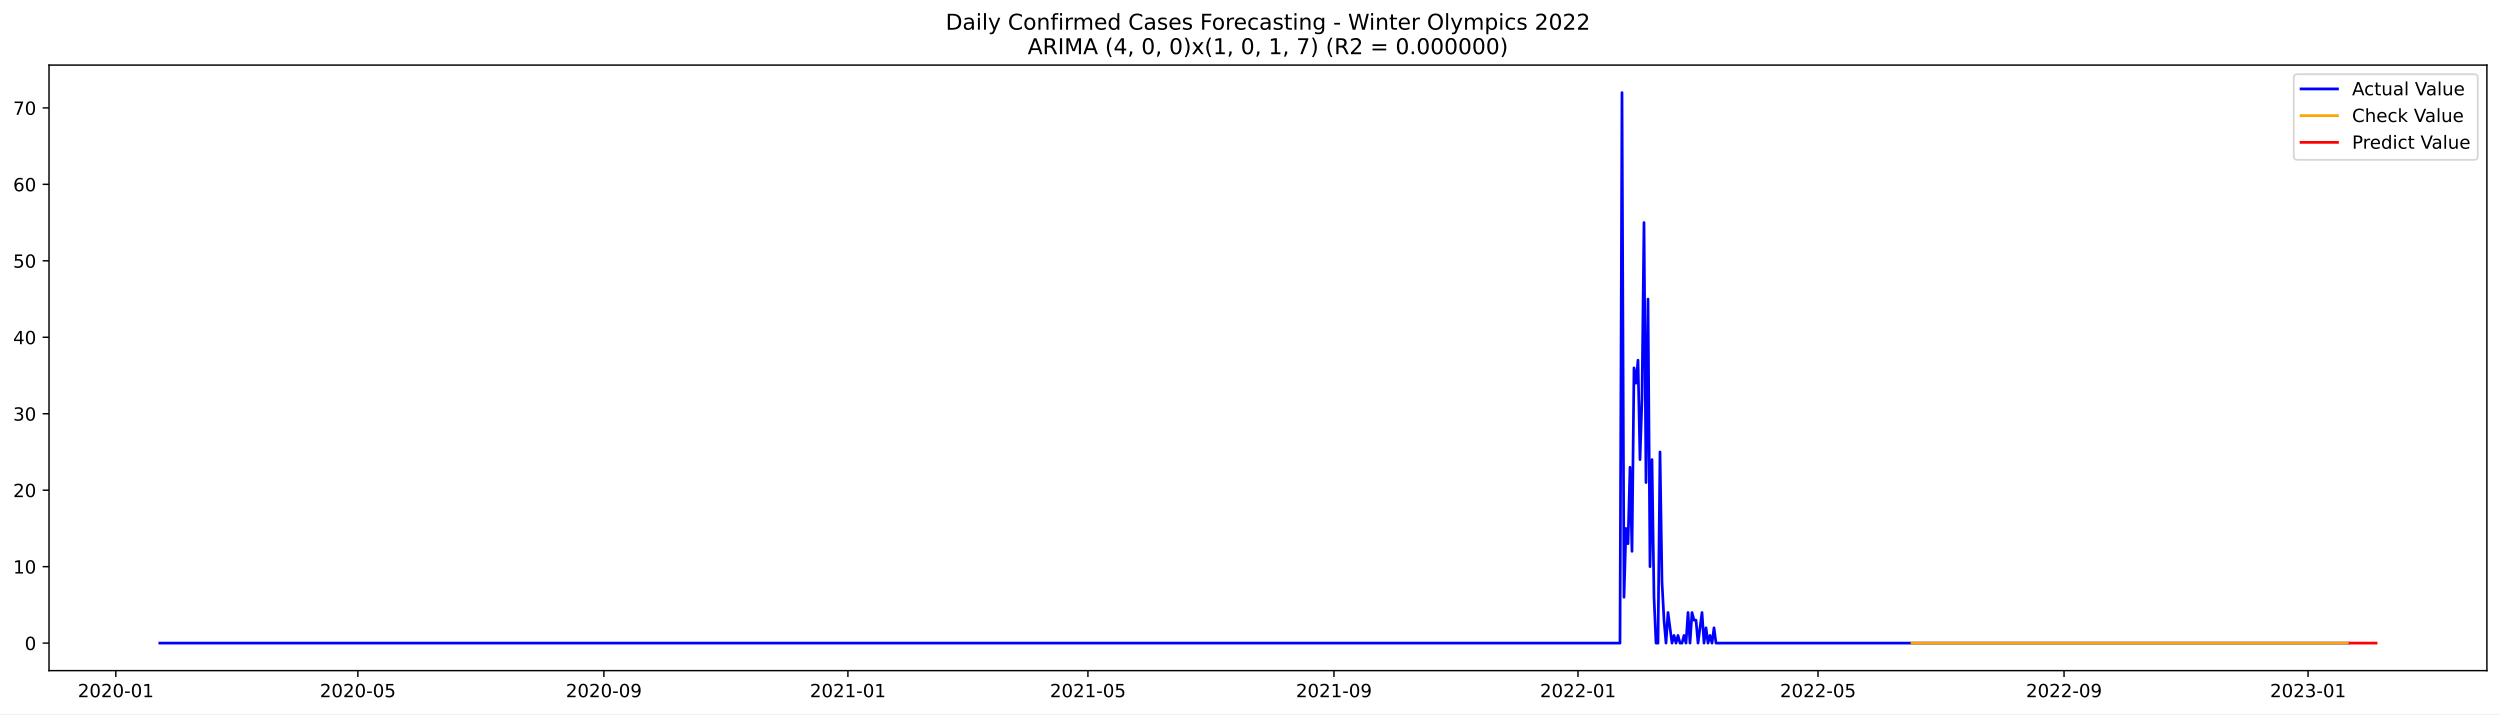
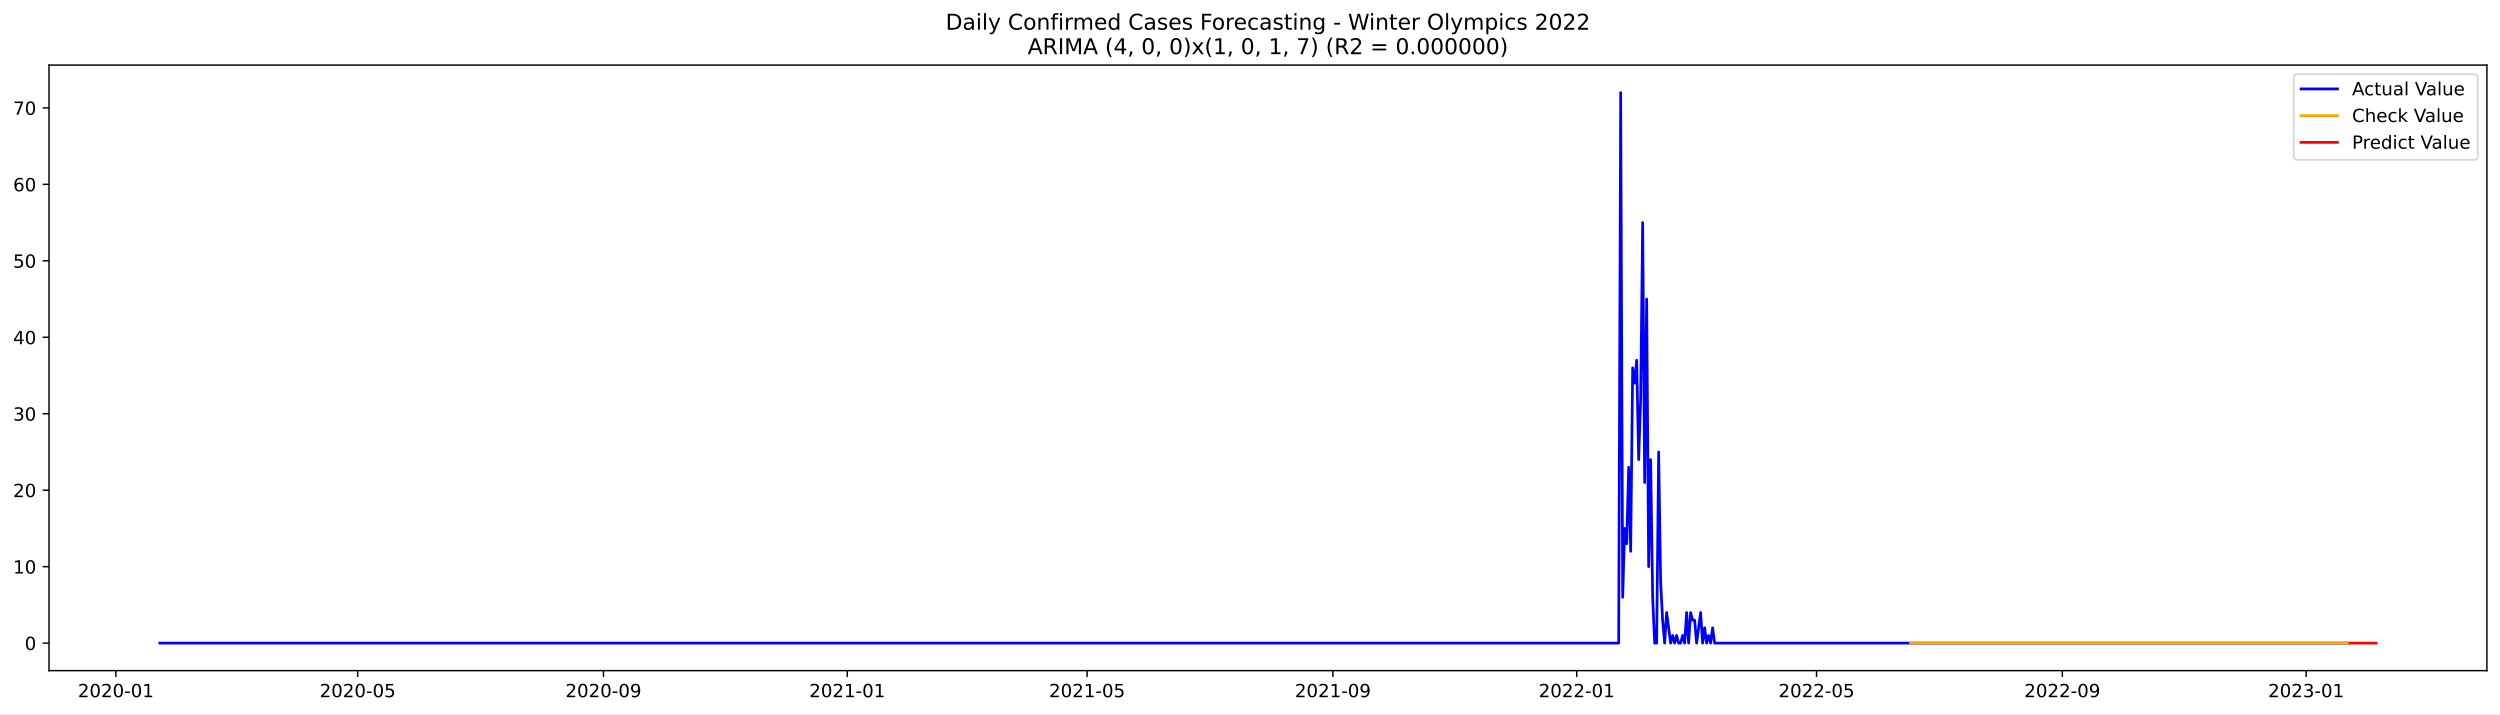
<svg xmlns="http://www.w3.org/2000/svg" xmlns:xlink="http://www.w3.org/1999/xlink" width="1373.325pt" height="392.274pt" viewBox="0 0 1373.325 392.274" version="1.1">
  <defs>
    <style type="text/css">*{stroke-linejoin: round; stroke-linecap: butt}</style>
  </defs>
  <g id="figure_1">
    <g id="patch_1">
      <path d="M 0 392.274  L 1373.325 392.274  L 1373.325 0  L 0 0  z " style="fill: #ffffff" />
    </g>
    <g id="axes_1">
      <g id="patch_2">
        <path d="M 26.925 368.396  L 1366.125 368.396  L 1366.125 35.755  L 26.925 35.755  z " style="fill: #ffffff" />
      </g>
      <g id="matplotlib.axis_1">
        <g id="xtick_1">
          <g id="line2d_1">
            <defs>
-               <path id="mf6de0ed7aa" d="M 0 0  L 0 3.5  " style="stroke: #000000; stroke-width: 0.8" />
+               <path id="m794f30880e" d="M 0 0  L 0 3.5  " style="stroke: #000000; stroke-width: 0.8" />
            </defs>
            <g>
-               <use xlink:href="#mf6de0ed7aa" x="63.624" y="368.396" style="stroke: #000000; stroke-width: 0.8" />
+               <use xlink:href="#m794f30880e" x="63.646" y="368.396" style="stroke: #000000; stroke-width: 0.8" />
            </g>
          </g>
          <g id="text_1">
-             <g transform="translate(42.73304 382.9939)scale(0.1 -0.1)">
+             <g transform="translate(42.75483 382.9939)scale(0.1 -0.1)">
              <defs>
                <path id="DejaVuSans-32" d="M 1228 531  L 3431 531  L 3431 0  L 469 0  L 469 531  Q 828 903 1448 1529  Q 2069 2156 2228 2338  Q 2531 2678 2651 2914  Q 2772 3150 2772 3378  Q 2772 3750 2511 3984  Q 2250 4219 1831 4219  Q 1534 4219 1204 4116  Q 875 4013 500 3803  L 500 4441  Q 881 4594 1212 4672  Q 1544 4750 1819 4750  Q 2544 4750 2975 4387  Q 3406 4025 3406 3419  Q 3406 3131 3298 2873  Q 3191 2616 2906 2266  Q 2828 2175 2409 1742  Q 1991 1309 1228 531  z " transform="scale(0.015625)" />
                <path id="DejaVuSans-30" d="M 2034 4250  Q 1547 4250 1301 3770  Q 1056 3291 1056 2328  Q 1056 1369 1301 889  Q 1547 409 2034 409  Q 2525 409 2770 889  Q 3016 1369 3016 2328  Q 3016 3291 2770 3770  Q 2525 4250 2034 4250  z M 2034 4750  Q 2819 4750 3233 4129  Q 3647 3509 3647 2328  Q 3647 1150 3233 529  Q 2819 -91 2034 -91  Q 1250 -91 836 529  Q 422 1150 422 2328  Q 422 3509 836 4129  Q 1250 4750 2034 4750  z " transform="scale(0.015625)" />
                <path id="DejaVuSans-2d" d="M 313 2009  L 1997 2009  L 1997 1497  L 313 1497  L 313 2009  z " transform="scale(0.015625)" />
                <path id="DejaVuSans-31" d="M 794 531  L 1825 531  L 1825 4091  L 703 3866  L 703 4441  L 1819 4666  L 2450 4666  L 2450 531  L 3481 531  L 3481 0  L 794 0  L 794 531  z " transform="scale(0.015625)" />
              </defs>
              <use xlink:href="#DejaVuSans-32" />
              <use xlink:href="#DejaVuSans-30" x="63.623" />
              <use xlink:href="#DejaVuSans-32" x="127.246" />
              <use xlink:href="#DejaVuSans-30" x="190.869" />
              <use xlink:href="#DejaVuSans-2d" x="254.492" />
              <use xlink:href="#DejaVuSans-30" x="290.576" />
              <use xlink:href="#DejaVuSans-31" x="354.199" />
            </g>
          </g>
        </g>
        <g id="xtick_2">
          <g id="line2d_2">
            <g>
-               <use xlink:href="#mf6de0ed7aa" x="196.578" y="368.396" style="stroke: #000000; stroke-width: 0.8" />
+               <use xlink:href="#m794f30880e" x="196.479" y="368.396" style="stroke: #000000; stroke-width: 0.8" />
            </g>
          </g>
          <g id="text_2">
-             <g transform="translate(175.6861 382.9939)scale(0.1 -0.1)">
+             <g transform="translate(175.588 382.9939)scale(0.1 -0.1)">
              <defs>
                <path id="DejaVuSans-35" d="M 691 4666  L 3169 4666  L 3169 4134  L 1269 4134  L 1269 2991  Q 1406 3038 1543 3061  Q 1681 3084 1819 3084  Q 2600 3084 3056 2656  Q 3513 2228 3513 1497  Q 3513 744 3044 326  Q 2575 -91 1722 -91  Q 1428 -91 1123 -41  Q 819 9 494 109  L 494 744  Q 775 591 1075 516  Q 1375 441 1709 441  Q 2250 441 2565 725  Q 2881 1009 2881 1497  Q 2881 1984 2565 2268  Q 2250 2553 1709 2553  Q 1456 2553 1204 2497  Q 953 2441 691 2322  L 691 4666  z " transform="scale(0.015625)" />
              </defs>
              <use xlink:href="#DejaVuSans-32" />
              <use xlink:href="#DejaVuSans-30" x="63.623" />
              <use xlink:href="#DejaVuSans-32" x="127.246" />
              <use xlink:href="#DejaVuSans-30" x="190.869" />
              <use xlink:href="#DejaVuSans-2d" x="254.492" />
              <use xlink:href="#DejaVuSans-30" x="290.576" />
              <use xlink:href="#DejaVuSans-35" x="354.199" />
            </g>
          </g>
        </g>
        <g id="xtick_3">
          <g id="line2d_3">
            <g>
-               <use xlink:href="#mf6de0ed7aa" x="331.728" y="368.396" style="stroke: #000000; stroke-width: 0.8" />
+               <use xlink:href="#m794f30880e" x="331.508" y="368.396" style="stroke: #000000; stroke-width: 0.8" />
            </g>
          </g>
          <g id="text_3">
-             <g transform="translate(310.8367 382.9939)scale(0.1 -0.1)">
+             <g transform="translate(310.6168 382.9939)scale(0.1 -0.1)">
              <defs>
                <path id="DejaVuSans-39" d="M 703 97  L 703 672  Q 941 559 1184 500  Q 1428 441 1663 441  Q 2288 441 2617 861  Q 2947 1281 2994 2138  Q 2813 1869 2534 1725  Q 2256 1581 1919 1581  Q 1219 1581 811 2004  Q 403 2428 403 3163  Q 403 3881 828 4315  Q 1253 4750 1959 4750  Q 2769 4750 3195 4129  Q 3622 3509 3622 2328  Q 3622 1225 3098 567  Q 2575 -91 1691 -91  Q 1453 -91 1209 -44  Q 966 3 703 97  z M 1959 2075  Q 2384 2075 2632 2365  Q 2881 2656 2881 3163  Q 2881 3666 2632 3958  Q 2384 4250 1959 4250  Q 1534 4250 1286 3958  Q 1038 3666 1038 3163  Q 1038 2656 1286 2365  Q 1534 2075 1959 2075  z " transform="scale(0.015625)" />
              </defs>
              <use xlink:href="#DejaVuSans-32" />
              <use xlink:href="#DejaVuSans-30" x="63.623" />
              <use xlink:href="#DejaVuSans-32" x="127.246" />
              <use xlink:href="#DejaVuSans-30" x="190.869" />
              <use xlink:href="#DejaVuSans-2d" x="254.492" />
              <use xlink:href="#DejaVuSans-30" x="290.576" />
              <use xlink:href="#DejaVuSans-39" x="354.199" />
            </g>
          </g>
        </g>
        <g id="xtick_4">
          <g id="line2d_4">
            <g>
-               <use xlink:href="#mf6de0ed7aa" x="465.78" y="368.396" style="stroke: #000000; stroke-width: 0.8" />
+               <use xlink:href="#m794f30880e" x="465.439" y="368.396" style="stroke: #000000; stroke-width: 0.8" />
            </g>
          </g>
          <g id="text_4">
-             <g transform="translate(444.8886 382.9939)scale(0.1 -0.1)">
+             <g transform="translate(444.5478 382.9939)scale(0.1 -0.1)">
              <use xlink:href="#DejaVuSans-32" />
              <use xlink:href="#DejaVuSans-30" x="63.623" />
              <use xlink:href="#DejaVuSans-32" x="127.246" />
              <use xlink:href="#DejaVuSans-31" x="190.869" />
              <use xlink:href="#DejaVuSans-2d" x="254.492" />
              <use xlink:href="#DejaVuSans-30" x="290.576" />
              <use xlink:href="#DejaVuSans-31" x="354.199" />
            </g>
          </g>
        </g>
        <g id="xtick_5">
          <g id="line2d_5">
            <g>
-               <use xlink:href="#mf6de0ed7aa" x="597.634" y="368.396" style="stroke: #000000; stroke-width: 0.8" />
+               <use xlink:href="#m794f30880e" x="597.175" y="368.396" style="stroke: #000000; stroke-width: 0.8" />
            </g>
          </g>
          <g id="text_5">
-             <g transform="translate(576.7429 382.9939)scale(0.1 -0.1)">
+             <g transform="translate(576.2832 382.9939)scale(0.1 -0.1)">
              <use xlink:href="#DejaVuSans-32" />
              <use xlink:href="#DejaVuSans-30" x="63.623" />
              <use xlink:href="#DejaVuSans-32" x="127.246" />
              <use xlink:href="#DejaVuSans-31" x="190.869" />
              <use xlink:href="#DejaVuSans-2d" x="254.492" />
              <use xlink:href="#DejaVuSans-30" x="290.576" />
              <use xlink:href="#DejaVuSans-35" x="354.199" />
            </g>
          </g>
        </g>
        <g id="xtick_6">
          <g id="line2d_6">
            <g>
-               <use xlink:href="#mf6de0ed7aa" x="732.785" y="368.396" style="stroke: #000000; stroke-width: 0.8" />
+               <use xlink:href="#m794f30880e" x="732.203" y="368.396" style="stroke: #000000; stroke-width: 0.8" />
            </g>
          </g>
          <g id="text_6">
-             <g transform="translate(711.8935 382.9939)scale(0.1 -0.1)">
+             <g transform="translate(711.3119 382.9939)scale(0.1 -0.1)">
              <use xlink:href="#DejaVuSans-32" />
              <use xlink:href="#DejaVuSans-30" x="63.623" />
              <use xlink:href="#DejaVuSans-32" x="127.246" />
              <use xlink:href="#DejaVuSans-31" x="190.869" />
              <use xlink:href="#DejaVuSans-2d" x="254.492" />
              <use xlink:href="#DejaVuSans-30" x="290.576" />
              <use xlink:href="#DejaVuSans-39" x="354.199" />
            </g>
          </g>
        </g>
        <g id="xtick_7">
          <g id="line2d_7">
            <g>
-               <use xlink:href="#mf6de0ed7aa" x="866.837" y="368.396" style="stroke: #000000; stroke-width: 0.8" />
+               <use xlink:href="#m794f30880e" x="866.134" y="368.396" style="stroke: #000000; stroke-width: 0.8" />
            </g>
          </g>
          <g id="text_7">
-             <g transform="translate(845.9454 382.9939)scale(0.1 -0.1)">
+             <g transform="translate(845.2429 382.9939)scale(0.1 -0.1)">
              <use xlink:href="#DejaVuSans-32" />
              <use xlink:href="#DejaVuSans-30" x="63.623" />
              <use xlink:href="#DejaVuSans-32" x="127.246" />
              <use xlink:href="#DejaVuSans-32" x="190.869" />
              <use xlink:href="#DejaVuSans-2d" x="254.492" />
              <use xlink:href="#DejaVuSans-30" x="290.576" />
              <use xlink:href="#DejaVuSans-31" x="354.199" />
            </g>
          </g>
        </g>
        <g id="xtick_8">
          <g id="line2d_8">
            <g>
-               <use xlink:href="#mf6de0ed7aa" x="998.691" y="368.396" style="stroke: #000000; stroke-width: 0.8" />
+               <use xlink:href="#m794f30880e" x="997.87" y="368.396" style="stroke: #000000; stroke-width: 0.8" />
            </g>
          </g>
          <g id="text_8">
-             <g transform="translate(977.7997 382.9939)scale(0.1 -0.1)">
+             <g transform="translate(976.9783 382.9939)scale(0.1 -0.1)">
              <use xlink:href="#DejaVuSans-32" />
              <use xlink:href="#DejaVuSans-30" x="63.623" />
              <use xlink:href="#DejaVuSans-32" x="127.246" />
              <use xlink:href="#DejaVuSans-32" x="190.869" />
              <use xlink:href="#DejaVuSans-2d" x="254.492" />
              <use xlink:href="#DejaVuSans-30" x="290.576" />
              <use xlink:href="#DejaVuSans-35" x="354.199" />
            </g>
          </g>
        </g>
        <g id="xtick_9">
          <g id="line2d_9">
            <g>
-               <use xlink:href="#mf6de0ed7aa" x="1133.842" y="368.396" style="stroke: #000000; stroke-width: 0.8" />
+               <use xlink:href="#m794f30880e" x="1132.898" y="368.396" style="stroke: #000000; stroke-width: 0.8" />
            </g>
          </g>
          <g id="text_9">
-             <g transform="translate(1112.95 382.9939)scale(0.1 -0.1)">
+             <g transform="translate(1112.007 382.9939)scale(0.1 -0.1)">
              <use xlink:href="#DejaVuSans-32" />
              <use xlink:href="#DejaVuSans-30" x="63.623" />
              <use xlink:href="#DejaVuSans-32" x="127.246" />
              <use xlink:href="#DejaVuSans-32" x="190.869" />
              <use xlink:href="#DejaVuSans-2d" x="254.492" />
              <use xlink:href="#DejaVuSans-30" x="290.576" />
              <use xlink:href="#DejaVuSans-39" x="354.199" />
            </g>
          </g>
        </g>
        <g id="xtick_10">
          <g id="line2d_10">
            <g>
-               <use xlink:href="#mf6de0ed7aa" x="1267.894" y="368.396" style="stroke: #000000; stroke-width: 0.8" />
+               <use xlink:href="#m794f30880e" x="1266.829" y="368.396" style="stroke: #000000; stroke-width: 0.8" />
            </g>
          </g>
          <g id="text_10">
-             <g transform="translate(1247.002 382.9939)scale(0.1 -0.1)">
+             <g transform="translate(1245.938 382.9939)scale(0.1 -0.1)">
              <defs>
                <path id="DejaVuSans-33" d="M 2597 2516  Q 3050 2419 3304 2112  Q 3559 1806 3559 1356  Q 3559 666 3084 287  Q 2609 -91 1734 -91  Q 1441 -91 1130 -33  Q 819 25 488 141  L 488 750  Q 750 597 1062 519  Q 1375 441 1716 441  Q 2309 441 2620 675  Q 2931 909 2931 1356  Q 2931 1769 2642 2001  Q 2353 2234 1838 2234  L 1294 2234  L 1294 2753  L 1863 2753  Q 2328 2753 2575 2939  Q 2822 3125 2822 3475  Q 2822 3834 2567 4026  Q 2313 4219 1838 4219  Q 1578 4219 1281 4162  Q 984 4106 628 3988  L 628 4550  Q 988 4650 1302 4700  Q 1616 4750 1894 4750  Q 2613 4750 3031 4423  Q 3450 4097 3450 3541  Q 3450 3153 3228 2886  Q 3006 2619 2597 2516  z " transform="scale(0.015625)" />
              </defs>
              <use xlink:href="#DejaVuSans-32" />
              <use xlink:href="#DejaVuSans-30" x="63.623" />
              <use xlink:href="#DejaVuSans-32" x="127.246" />
              <use xlink:href="#DejaVuSans-33" x="190.869" />
              <use xlink:href="#DejaVuSans-2d" x="254.492" />
              <use xlink:href="#DejaVuSans-30" x="290.576" />
              <use xlink:href="#DejaVuSans-31" x="354.199" />
            </g>
          </g>
        </g>
      </g>
      <g id="matplotlib.axis_2">
        <g id="ytick_1">
          <g id="line2d_11">
            <defs>
-               <path id="m2653c339c9" d="M 0 0  L -3.5 0  " style="stroke: #000000; stroke-width: 0.8" />
+               <path id="m39b1ba6030" d="M 0 0  L -3.5 0  " style="stroke: #000000; stroke-width: 0.8" />
            </defs>
            <g>
-               <use xlink:href="#m2653c339c9" x="26.925" y="353.275" style="stroke: #000000; stroke-width: 0.8" />
+               <use xlink:href="#m39b1ba6030" x="26.925" y="353.275" style="stroke: #000000; stroke-width: 0.8" />
            </g>
          </g>
          <g id="text_11">
            <g transform="translate(13.5625 357.0739)scale(0.1 -0.1)">
              <use xlink:href="#DejaVuSans-30" />
            </g>
          </g>
        </g>
        <g id="ytick_2">
          <g id="line2d_12">
            <g>
-               <use xlink:href="#m2653c339c9" x="26.925" y="311.275" style="stroke: #000000; stroke-width: 0.8" />
+               <use xlink:href="#m39b1ba6030" x="26.925" y="311.275" style="stroke: #000000; stroke-width: 0.8" />
            </g>
          </g>
          <g id="text_12">
            <g transform="translate(7.2 315.074)scale(0.1 -0.1)">
              <use xlink:href="#DejaVuSans-31" />
              <use xlink:href="#DejaVuSans-30" x="63.623" />
            </g>
          </g>
        </g>
        <g id="ytick_3">
          <g id="line2d_13">
            <g>
-               <use xlink:href="#m2653c339c9" x="26.925" y="269.275" style="stroke: #000000; stroke-width: 0.8" />
+               <use xlink:href="#m39b1ba6030" x="26.925" y="269.275" style="stroke: #000000; stroke-width: 0.8" />
            </g>
          </g>
          <g id="text_13">
            <g transform="translate(7.2 273.0741)scale(0.1 -0.1)">
              <use xlink:href="#DejaVuSans-32" />
              <use xlink:href="#DejaVuSans-30" x="63.623" />
            </g>
          </g>
        </g>
        <g id="ytick_4">
          <g id="line2d_14">
            <g>
-               <use xlink:href="#m2653c339c9" x="26.925" y="227.275" style="stroke: #000000; stroke-width: 0.8" />
+               <use xlink:href="#m39b1ba6030" x="26.925" y="227.275" style="stroke: #000000; stroke-width: 0.8" />
            </g>
          </g>
          <g id="text_14">
            <g transform="translate(7.2 231.0742)scale(0.1 -0.1)">
              <use xlink:href="#DejaVuSans-33" />
              <use xlink:href="#DejaVuSans-30" x="63.623" />
            </g>
          </g>
        </g>
        <g id="ytick_5">
          <g id="line2d_15">
            <g>
-               <use xlink:href="#m2653c339c9" x="26.925" y="185.275" style="stroke: #000000; stroke-width: 0.8" />
+               <use xlink:href="#m39b1ba6030" x="26.925" y="185.275" style="stroke: #000000; stroke-width: 0.8" />
            </g>
          </g>
          <g id="text_15">
            <g transform="translate(7.2 189.0744)scale(0.1 -0.1)">
              <defs>
                <path id="DejaVuSans-34" d="M 2419 4116  L 825 1625  L 2419 1625  L 2419 4116  z M 2253 4666  L 3047 4666  L 3047 1625  L 3713 1625  L 3713 1100  L 3047 1100  L 3047 0  L 2419 0  L 2419 1100  L 313 1100  L 313 1709  L 2253 4666  z " transform="scale(0.015625)" />
              </defs>
              <use xlink:href="#DejaVuSans-34" />
              <use xlink:href="#DejaVuSans-30" x="63.623" />
            </g>
          </g>
        </g>
        <g id="ytick_6">
          <g id="line2d_16">
            <g>
-               <use xlink:href="#m2653c339c9" x="26.925" y="143.275" style="stroke: #000000; stroke-width: 0.8" />
+               <use xlink:href="#m39b1ba6030" x="26.925" y="143.275" style="stroke: #000000; stroke-width: 0.8" />
            </g>
          </g>
          <g id="text_16">
            <g transform="translate(7.2 147.0745)scale(0.1 -0.1)">
              <use xlink:href="#DejaVuSans-35" />
              <use xlink:href="#DejaVuSans-30" x="63.623" />
            </g>
          </g>
        </g>
        <g id="ytick_7">
          <g id="line2d_17">
            <g>
-               <use xlink:href="#m2653c339c9" x="26.925" y="101.275" style="stroke: #000000; stroke-width: 0.8" />
+               <use xlink:href="#m39b1ba6030" x="26.925" y="101.275" style="stroke: #000000; stroke-width: 0.8" />
            </g>
          </g>
          <g id="text_17">
            <g transform="translate(7.2 105.0746)scale(0.1 -0.1)">
              <defs>
                <path id="DejaVuSans-36" d="M 2113 2584  Q 1688 2584 1439 2293  Q 1191 2003 1191 1497  Q 1191 994 1439 701  Q 1688 409 2113 409  Q 2538 409 2786 701  Q 3034 994 3034 1497  Q 3034 2003 2786 2293  Q 2538 2584 2113 2584  z M 3366 4563  L 3366 3988  Q 3128 4100 2886 4159  Q 2644 4219 2406 4219  Q 1781 4219 1451 3797  Q 1122 3375 1075 2522  Q 1259 2794 1537 2939  Q 1816 3084 2150 3084  Q 2853 3084 3261 2657  Q 3669 2231 3669 1497  Q 3669 778 3244 343  Q 2819 -91 2113 -91  Q 1303 -91 875 529  Q 447 1150 447 2328  Q 447 3434 972 4092  Q 1497 4750 2381 4750  Q 2619 4750 2861 4703  Q 3103 4656 3366 4563  z " transform="scale(0.015625)" />
              </defs>
              <use xlink:href="#DejaVuSans-36" />
              <use xlink:href="#DejaVuSans-30" x="63.623" />
            </g>
          </g>
        </g>
        <g id="ytick_8">
          <g id="line2d_18">
            <g>
-               <use xlink:href="#m2653c339c9" x="26.925" y="59.275" style="stroke: #000000; stroke-width: 0.8" />
+               <use xlink:href="#m39b1ba6030" x="26.925" y="59.275" style="stroke: #000000; stroke-width: 0.8" />
            </g>
          </g>
          <g id="text_18">
            <g transform="translate(7.2 63.0747)scale(0.1 -0.1)">
              <defs>
                <path id="DejaVuSans-37" d="M 525 4666  L 3525 4666  L 3525 4397  L 1831 0  L 1172 0  L 2766 4134  L 525 4134  L 525 4666  z " transform="scale(0.015625)" />
              </defs>
              <use xlink:href="#DejaVuSans-37" />
              <use xlink:href="#DejaVuSans-30" x="63.623" />
            </g>
          </g>
        </g>
      </g>
      <g id="line2d_19">
-         <path d="M 87.798 353.275  L 889.911 353.275  L 891.01 50.876  L 892.109 328.075  L 893.208 290.275  L 894.306 298.675  L 895.405 256.675  L 896.504 302.875  L 897.603 202.075  L 898.702 210.475  L 899.8 197.875  L 900.899 252.475  L 901.998 218.875  L 903.097 122.275  L 904.195 265.075  L 905.294 164.275  L 906.393 311.275  L 907.492 252.475  L 908.591 328.075  L 909.689 353.275  L 910.788 353.275  L 911.887 248.275  L 912.986 319.675  L 914.085 340.675  L 915.183 353.275  L 916.282 336.475  L 918.48 353.275  L 919.578 349.075  L 920.677 353.275  L 921.776 349.075  L 922.875 353.275  L 923.974 353.275  L 925.072 349.075  L 926.171 353.275  L 927.27 336.475  L 928.369 353.275  L 929.468 336.475  L 930.566 340.675  L 931.665 340.675  L 932.764 353.275  L 934.961 336.475  L 936.06 353.275  L 937.159 344.875  L 938.258 353.275  L 939.357 349.075  L 940.455 353.275  L 941.554 344.875  L 942.653 353.275  L 1289.869 353.275  L 1289.869 353.275  " clip-path="url(#p009b5f3514)" style="fill: none; stroke: #0000ff; stroke-width: 1.5; stroke-linecap: square" />
+         <path d="M 87.798 353.275  L 889.188 353.275  L 890.286 50.876  L 891.384 328.075  L 892.481 290.275  L 893.579 298.675  L 894.677 256.675  L 895.775 302.875  L 896.873 202.075  L 897.97 210.475  L 899.068 197.875  L 900.166 252.475  L 901.264 218.875  L 902.362 122.275  L 903.459 265.075  L 904.557 164.275  L 905.655 311.275  L 906.753 252.475  L 907.851 328.075  L 908.948 353.275  L 910.046 353.275  L 911.144 248.275  L 912.242 319.675  L 913.339 340.675  L 914.437 353.275  L 915.535 336.475  L 917.731 353.275  L 918.828 349.075  L 919.926 353.275  L 921.024 349.075  L 922.122 353.275  L 923.22 353.275  L 924.317 349.075  L 925.415 353.275  L 926.513 336.475  L 927.611 353.275  L 928.709 336.475  L 929.806 340.675  L 930.904 340.675  L 932.002 353.275  L 934.198 336.475  L 935.295 353.275  L 936.393 344.875  L 937.491 353.275  L 938.589 349.075  L 939.687 353.275  L 940.784 344.875  L 941.882 353.275  L 1289.883 353.275  L 1289.883 353.275  " clip-path="url(#pdb331b5a14)" style="fill: none; stroke: #0000ff; stroke-width: 1.5; stroke-linecap: square" />
      </g>
      <g id="line2d_20">
-         <path d="M 1050.334 353.276  L 1233.831 353.275  L 1289.869 353.275  L 1289.869 353.275  " clip-path="url(#p009b5f3514)" style="fill: none; stroke: #ffa500; stroke-width: 1.5; stroke-linecap: square" />
+         <path d="M 1049.466 353.276  L 1232.798 353.275  L 1289.883 353.275  L 1289.883 353.275  " clip-path="url(#pdb331b5a14)" style="fill: none; stroke: #ffa500; stroke-width: 1.5; stroke-linecap: square" />
      </g>
      <g id="line2d_21">
-         <path d="M 1290.968 353.275  L 1292.067 353.275  L 1293.166 353.275  L 1294.264 353.275  L 1295.363 353.275  L 1296.462 353.275  L 1297.561 353.275  L 1298.66 353.275  L 1299.758 353.275  L 1300.857 353.275  L 1301.956 353.275  L 1303.055 353.275  L 1304.153 353.275  L 1305.252 353.275  " clip-path="url(#p009b5f3514)" style="fill: none; stroke: #ff0000; stroke-width: 1.5; stroke-linecap: square" />
+         <path d="M 1290.981 353.275  L 1292.079 353.275  L 1293.177 353.275  L 1294.274 353.275  L 1295.372 353.275  L 1296.47 353.275  L 1297.568 353.275  L 1298.666 353.275  L 1299.763 353.275  L 1300.861 353.275  L 1301.959 353.275  L 1303.057 353.275  L 1304.154 353.275  L 1305.252 353.275  " clip-path="url(#pdb331b5a14)" style="fill: none; stroke: #ff0000; stroke-width: 1.5; stroke-linecap: square" />
      </g>
      <g id="patch_3">
        <path d="M 26.925 368.396  L 26.925 35.755  " style="fill: none; stroke: #000000; stroke-width: 0.8; stroke-linejoin: miter; stroke-linecap: square" />
      </g>
      <g id="patch_4">
        <path d="M 1366.125 368.396  L 1366.125 35.755  " style="fill: none; stroke: #000000; stroke-width: 0.8; stroke-linejoin: miter; stroke-linecap: square" />
      </g>
      <g id="patch_5">
        <path d="M 26.925 368.396  L 1366.125 368.396  " style="fill: none; stroke: #000000; stroke-width: 0.8; stroke-linejoin: miter; stroke-linecap: square" />
      </g>
      <g id="patch_6">
        <path d="M 26.925 35.755  L 1366.125 35.755  " style="fill: none; stroke: #000000; stroke-width: 0.8; stroke-linejoin: miter; stroke-linecap: square" />
      </g>
      <g id="text_19">
        <g transform="translate(519.4772 16.31812)scale(0.12 -0.12)">
          <defs>
            <path id="DejaVuSans-44" d="M 1259 4147  L 1259 519  L 2022 519  Q 2988 519 3436 956  Q 3884 1394 3884 2338  Q 3884 3275 3436 3711  Q 2988 4147 2022 4147  L 1259 4147  z M 628 4666  L 1925 4666  Q 3281 4666 3915 4102  Q 4550 3538 4550 2338  Q 4550 1131 3912 565  Q 3275 0 1925 0  L 628 0  L 628 4666  z " transform="scale(0.015625)" />
            <path id="DejaVuSans-61" d="M 2194 1759  Q 1497 1759 1228 1600  Q 959 1441 959 1056  Q 959 750 1161 570  Q 1363 391 1709 391  Q 2188 391 2477 730  Q 2766 1069 2766 1631  L 2766 1759  L 2194 1759  z M 3341 1997  L 3341 0  L 2766 0  L 2766 531  Q 2569 213 2275 61  Q 1981 -91 1556 -91  Q 1019 -91 701 211  Q 384 513 384 1019  Q 384 1609 779 1909  Q 1175 2209 1959 2209  L 2766 2209  L 2766 2266  Q 2766 2663 2505 2880  Q 2244 3097 1772 3097  Q 1472 3097 1187 3025  Q 903 2953 641 2809  L 641 3341  Q 956 3463 1253 3523  Q 1550 3584 1831 3584  Q 2591 3584 2966 3190  Q 3341 2797 3341 1997  z " transform="scale(0.015625)" />
            <path id="DejaVuSans-69" d="M 603 3500  L 1178 3500  L 1178 0  L 603 0  L 603 3500  z M 603 4863  L 1178 4863  L 1178 4134  L 603 4134  L 603 4863  z " transform="scale(0.015625)" />
            <path id="DejaVuSans-6c" d="M 603 4863  L 1178 4863  L 1178 0  L 603 0  L 603 4863  z " transform="scale(0.015625)" />
            <path id="DejaVuSans-79" d="M 2059 -325  Q 1816 -950 1584 -1140  Q 1353 -1331 966 -1331  L 506 -1331  L 506 -850  L 844 -850  Q 1081 -850 1212 -737  Q 1344 -625 1503 -206  L 1606 56  L 191 3500  L 800 3500  L 1894 763  L 2988 3500  L 3597 3500  L 2059 -325  z " transform="scale(0.015625)" />
            <path id="DejaVuSans-20" transform="scale(0.015625)" />
            <path id="DejaVuSans-43" d="M 4122 4306  L 4122 3641  Q 3803 3938 3442 4084  Q 3081 4231 2675 4231  Q 1875 4231 1450 3742  Q 1025 3253 1025 2328  Q 1025 1406 1450 917  Q 1875 428 2675 428  Q 3081 428 3442 575  Q 3803 722 4122 1019  L 4122 359  Q 3791 134 3420 21  Q 3050 -91 2638 -91  Q 1578 -91 968 557  Q 359 1206 359 2328  Q 359 3453 968 4101  Q 1578 4750 2638 4750  Q 3056 4750 3426 4639  Q 3797 4528 4122 4306  z " transform="scale(0.015625)" />
            <path id="DejaVuSans-6f" d="M 1959 3097  Q 1497 3097 1228 2736  Q 959 2375 959 1747  Q 959 1119 1226 758  Q 1494 397 1959 397  Q 2419 397 2687 759  Q 2956 1122 2956 1747  Q 2956 2369 2687 2733  Q 2419 3097 1959 3097  z M 1959 3584  Q 2709 3584 3137 3096  Q 3566 2609 3566 1747  Q 3566 888 3137 398  Q 2709 -91 1959 -91  Q 1206 -91 779 398  Q 353 888 353 1747  Q 353 2609 779 3096  Q 1206 3584 1959 3584  z " transform="scale(0.015625)" />
            <path id="DejaVuSans-6e" d="M 3513 2113  L 3513 0  L 2938 0  L 2938 2094  Q 2938 2591 2744 2837  Q 2550 3084 2163 3084  Q 1697 3084 1428 2787  Q 1159 2491 1159 1978  L 1159 0  L 581 0  L 581 3500  L 1159 3500  L 1159 2956  Q 1366 3272 1645 3428  Q 1925 3584 2291 3584  Q 2894 3584 3203 3211  Q 3513 2838 3513 2113  z " transform="scale(0.015625)" />
            <path id="DejaVuSans-66" d="M 2375 4863  L 2375 4384  L 1825 4384  Q 1516 4384 1395 4259  Q 1275 4134 1275 3809  L 1275 3500  L 2222 3500  L 2222 3053  L 1275 3053  L 1275 0  L 697 0  L 697 3053  L 147 3053  L 147 3500  L 697 3500  L 697 3744  Q 697 4328 969 4595  Q 1241 4863 1831 4863  L 2375 4863  z " transform="scale(0.015625)" />
            <path id="DejaVuSans-72" d="M 2631 2963  Q 2534 3019 2420 3045  Q 2306 3072 2169 3072  Q 1681 3072 1420 2755  Q 1159 2438 1159 1844  L 1159 0  L 581 0  L 581 3500  L 1159 3500  L 1159 2956  Q 1341 3275 1631 3429  Q 1922 3584 2338 3584  Q 2397 3584 2469 3576  Q 2541 3569 2628 3553  L 2631 2963  z " transform="scale(0.015625)" />
            <path id="DejaVuSans-6d" d="M 3328 2828  Q 3544 3216 3844 3400  Q 4144 3584 4550 3584  Q 5097 3584 5394 3201  Q 5691 2819 5691 2113  L 5691 0  L 5113 0  L 5113 2094  Q 5113 2597 4934 2840  Q 4756 3084 4391 3084  Q 3944 3084 3684 2787  Q 3425 2491 3425 1978  L 3425 0  L 2847 0  L 2847 2094  Q 2847 2600 2669 2842  Q 2491 3084 2119 3084  Q 1678 3084 1418 2786  Q 1159 2488 1159 1978  L 1159 0  L 581 0  L 581 3500  L 1159 3500  L 1159 2956  Q 1356 3278 1631 3431  Q 1906 3584 2284 3584  Q 2666 3584 2933 3390  Q 3200 3197 3328 2828  z " transform="scale(0.015625)" />
            <path id="DejaVuSans-65" d="M 3597 1894  L 3597 1613  L 953 1613  Q 991 1019 1311 708  Q 1631 397 2203 397  Q 2534 397 2845 478  Q 3156 559 3463 722  L 3463 178  Q 3153 47 2828 -22  Q 2503 -91 2169 -91  Q 1331 -91 842 396  Q 353 884 353 1716  Q 353 2575 817 3079  Q 1281 3584 2069 3584  Q 2775 3584 3186 3129  Q 3597 2675 3597 1894  z M 3022 2063  Q 3016 2534 2758 2815  Q 2500 3097 2075 3097  Q 1594 3097 1305 2825  Q 1016 2553 972 2059  L 3022 2063  z " transform="scale(0.015625)" />
            <path id="DejaVuSans-64" d="M 2906 2969  L 2906 4863  L 3481 4863  L 3481 0  L 2906 0  L 2906 525  Q 2725 213 2448 61  Q 2172 -91 1784 -91  Q 1150 -91 751 415  Q 353 922 353 1747  Q 353 2572 751 3078  Q 1150 3584 1784 3584  Q 2172 3584 2448 3432  Q 2725 3281 2906 2969  z M 947 1747  Q 947 1113 1208 752  Q 1469 391 1925 391  Q 2381 391 2643 752  Q 2906 1113 2906 1747  Q 2906 2381 2643 2742  Q 2381 3103 1925 3103  Q 1469 3103 1208 2742  Q 947 2381 947 1747  z " transform="scale(0.015625)" />
            <path id="DejaVuSans-73" d="M 2834 3397  L 2834 2853  Q 2591 2978 2328 3040  Q 2066 3103 1784 3103  Q 1356 3103 1142 2972  Q 928 2841 928 2578  Q 928 2378 1081 2264  Q 1234 2150 1697 2047  L 1894 2003  Q 2506 1872 2764 1633  Q 3022 1394 3022 966  Q 3022 478 2636 193  Q 2250 -91 1575 -91  Q 1294 -91 989 -36  Q 684 19 347 128  L 347 722  Q 666 556 975 473  Q 1284 391 1588 391  Q 1994 391 2212 530  Q 2431 669 2431 922  Q 2431 1156 2273 1281  Q 2116 1406 1581 1522  L 1381 1569  Q 847 1681 609 1914  Q 372 2147 372 2553  Q 372 3047 722 3315  Q 1072 3584 1716 3584  Q 2034 3584 2315 3537  Q 2597 3491 2834 3397  z " transform="scale(0.015625)" />
            <path id="DejaVuSans-46" d="M 628 4666  L 3309 4666  L 3309 4134  L 1259 4134  L 1259 2759  L 3109 2759  L 3109 2228  L 1259 2228  L 1259 0  L 628 0  L 628 4666  z " transform="scale(0.015625)" />
            <path id="DejaVuSans-63" d="M 3122 3366  L 3122 2828  Q 2878 2963 2633 3030  Q 2388 3097 2138 3097  Q 1578 3097 1268 2742  Q 959 2388 959 1747  Q 959 1106 1268 751  Q 1578 397 2138 397  Q 2388 397 2633 464  Q 2878 531 3122 666  L 3122 134  Q 2881 22 2623 -34  Q 2366 -91 2075 -91  Q 1284 -91 818 406  Q 353 903 353 1747  Q 353 2603 823 3093  Q 1294 3584 2113 3584  Q 2378 3584 2631 3529  Q 2884 3475 3122 3366  z " transform="scale(0.015625)" />
            <path id="DejaVuSans-74" d="M 1172 4494  L 1172 3500  L 2356 3500  L 2356 3053  L 1172 3053  L 1172 1153  Q 1172 725 1289 603  Q 1406 481 1766 481  L 2356 481  L 2356 0  L 1766 0  Q 1100 0 847 248  Q 594 497 594 1153  L 594 3053  L 172 3053  L 172 3500  L 594 3500  L 594 4494  L 1172 4494  z " transform="scale(0.015625)" />
            <path id="DejaVuSans-67" d="M 2906 1791  Q 2906 2416 2648 2759  Q 2391 3103 1925 3103  Q 1463 3103 1205 2759  Q 947 2416 947 1791  Q 947 1169 1205 825  Q 1463 481 1925 481  Q 2391 481 2648 825  Q 2906 1169 2906 1791  z M 3481 434  Q 3481 -459 3084 -895  Q 2688 -1331 1869 -1331  Q 1566 -1331 1297 -1286  Q 1028 -1241 775 -1147  L 775 -588  Q 1028 -725 1275 -790  Q 1522 -856 1778 -856  Q 2344 -856 2625 -561  Q 2906 -266 2906 331  L 2906 616  Q 2728 306 2450 153  Q 2172 0 1784 0  Q 1141 0 747 490  Q 353 981 353 1791  Q 353 2603 747 3093  Q 1141 3584 1784 3584  Q 2172 3584 2450 3431  Q 2728 3278 2906 2969  L 2906 3500  L 3481 3500  L 3481 434  z " transform="scale(0.015625)" />
            <path id="DejaVuSans-57" d="M 213 4666  L 850 4666  L 1831 722  L 2809 4666  L 3519 4666  L 4500 722  L 5478 4666  L 6119 4666  L 4947 0  L 4153 0  L 3169 4050  L 2175 0  L 1381 0  L 213 4666  z " transform="scale(0.015625)" />
            <path id="DejaVuSans-4f" d="M 2522 4238  Q 1834 4238 1429 3725  Q 1025 3213 1025 2328  Q 1025 1447 1429 934  Q 1834 422 2522 422  Q 3209 422 3611 934  Q 4013 1447 4013 2328  Q 4013 3213 3611 3725  Q 3209 4238 2522 4238  z M 2522 4750  Q 3503 4750 4090 4092  Q 4678 3434 4678 2328  Q 4678 1225 4090 567  Q 3503 -91 2522 -91  Q 1538 -91 948 565  Q 359 1222 359 2328  Q 359 3434 948 4092  Q 1538 4750 2522 4750  z " transform="scale(0.015625)" />
            <path id="DejaVuSans-70" d="M 1159 525  L 1159 -1331  L 581 -1331  L 581 3500  L 1159 3500  L 1159 2969  Q 1341 3281 1617 3432  Q 1894 3584 2278 3584  Q 2916 3584 3314 3078  Q 3713 2572 3713 1747  Q 3713 922 3314 415  Q 2916 -91 2278 -91  Q 1894 -91 1617 61  Q 1341 213 1159 525  z M 3116 1747  Q 3116 2381 2855 2742  Q 2594 3103 2138 3103  Q 1681 3103 1420 2742  Q 1159 2381 1159 1747  Q 1159 1113 1420 752  Q 1681 391 2138 391  Q 2594 391 2855 752  Q 3116 1113 3116 1747  z " transform="scale(0.015625)" />
          </defs>
          <use xlink:href="#DejaVuSans-44" />
          <use xlink:href="#DejaVuSans-61" x="77.002" />
          <use xlink:href="#DejaVuSans-69" x="138.281" />
          <use xlink:href="#DejaVuSans-6c" x="166.064" />
          <use xlink:href="#DejaVuSans-79" x="193.848" />
          <use xlink:href="#DejaVuSans-20" x="253.027" />
          <use xlink:href="#DejaVuSans-43" x="284.814" />
          <use xlink:href="#DejaVuSans-6f" x="354.639" />
          <use xlink:href="#DejaVuSans-6e" x="415.82" />
          <use xlink:href="#DejaVuSans-66" x="479.199" />
          <use xlink:href="#DejaVuSans-69" x="514.404" />
          <use xlink:href="#DejaVuSans-72" x="542.188" />
          <use xlink:href="#DejaVuSans-6d" x="581.551" />
          <use xlink:href="#DejaVuSans-65" x="678.963" />
          <use xlink:href="#DejaVuSans-64" x="740.486" />
          <use xlink:href="#DejaVuSans-20" x="803.963" />
          <use xlink:href="#DejaVuSans-43" x="835.75" />
          <use xlink:href="#DejaVuSans-61" x="905.574" />
          <use xlink:href="#DejaVuSans-73" x="966.854" />
          <use xlink:href="#DejaVuSans-65" x="1018.953" />
          <use xlink:href="#DejaVuSans-73" x="1080.477" />
          <use xlink:href="#DejaVuSans-20" x="1132.576" />
          <use xlink:href="#DejaVuSans-46" x="1164.363" />
          <use xlink:href="#DejaVuSans-6f" x="1218.258" />
          <use xlink:href="#DejaVuSans-72" x="1279.439" />
          <use xlink:href="#DejaVuSans-65" x="1318.303" />
          <use xlink:href="#DejaVuSans-63" x="1379.826" />
          <use xlink:href="#DejaVuSans-61" x="1434.807" />
          <use xlink:href="#DejaVuSans-73" x="1496.086" />
          <use xlink:href="#DejaVuSans-74" x="1548.186" />
          <use xlink:href="#DejaVuSans-69" x="1587.395" />
          <use xlink:href="#DejaVuSans-6e" x="1615.178" />
          <use xlink:href="#DejaVuSans-67" x="1678.557" />
          <use xlink:href="#DejaVuSans-20" x="1742.033" />
          <use xlink:href="#DejaVuSans-2d" x="1773.82" />
          <use xlink:href="#DejaVuSans-20" x="1809.904" />
          <use xlink:href="#DejaVuSans-57" x="1841.691" />
          <use xlink:href="#DejaVuSans-69" x="1938.318" />
          <use xlink:href="#DejaVuSans-6e" x="1966.102" />
          <use xlink:href="#DejaVuSans-74" x="2029.48" />
          <use xlink:href="#DejaVuSans-65" x="2068.689" />
          <use xlink:href="#DejaVuSans-72" x="2130.213" />
          <use xlink:href="#DejaVuSans-20" x="2171.326" />
          <use xlink:href="#DejaVuSans-4f" x="2203.113" />
          <use xlink:href="#DejaVuSans-6c" x="2281.824" />
          <use xlink:href="#DejaVuSans-79" x="2309.607" />
          <use xlink:href="#DejaVuSans-6d" x="2368.787" />
          <use xlink:href="#DejaVuSans-70" x="2466.199" />
          <use xlink:href="#DejaVuSans-69" x="2529.676" />
          <use xlink:href="#DejaVuSans-63" x="2557.459" />
          <use xlink:href="#DejaVuSans-73" x="2612.439" />
          <use xlink:href="#DejaVuSans-20" x="2664.539" />
          <use xlink:href="#DejaVuSans-32" x="2696.326" />
          <use xlink:href="#DejaVuSans-30" x="2759.949" />
          <use xlink:href="#DejaVuSans-32" x="2823.572" />
          <use xlink:href="#DejaVuSans-32" x="2887.195" />
        </g>
        <g transform="translate(564.5409 29.7555)scale(0.12 -0.12)">
          <defs>
            <path id="DejaVuSans-41" d="M 2188 4044  L 1331 1722  L 3047 1722  L 2188 4044  z M 1831 4666  L 2547 4666  L 4325 0  L 3669 0  L 3244 1197  L 1141 1197  L 716 0  L 50 0  L 1831 4666  z " transform="scale(0.015625)" />
            <path id="DejaVuSans-52" d="M 2841 2188  Q 3044 2119 3236 1894  Q 3428 1669 3622 1275  L 4263 0  L 3584 0  L 2988 1197  Q 2756 1666 2539 1819  Q 2322 1972 1947 1972  L 1259 1972  L 1259 0  L 628 0  L 628 4666  L 2053 4666  Q 2853 4666 3247 4331  Q 3641 3997 3641 3322  Q 3641 2881 3436 2590  Q 3231 2300 2841 2188  z M 1259 4147  L 1259 2491  L 2053 2491  Q 2509 2491 2742 2702  Q 2975 2913 2975 3322  Q 2975 3731 2742 3939  Q 2509 4147 2053 4147  L 1259 4147  z " transform="scale(0.015625)" />
            <path id="DejaVuSans-49" d="M 628 4666  L 1259 4666  L 1259 0  L 628 0  L 628 4666  z " transform="scale(0.015625)" />
            <path id="DejaVuSans-4d" d="M 628 4666  L 1569 4666  L 2759 1491  L 3956 4666  L 4897 4666  L 4897 0  L 4281 0  L 4281 4097  L 3078 897  L 2444 897  L 1241 4097  L 1241 0  L 628 0  L 628 4666  z " transform="scale(0.015625)" />
            <path id="DejaVuSans-28" d="M 1984 4856  Q 1566 4138 1362 3434  Q 1159 2731 1159 2009  Q 1159 1288 1364 580  Q 1569 -128 1984 -844  L 1484 -844  Q 1016 -109 783 600  Q 550 1309 550 2009  Q 550 2706 781 3412  Q 1013 4119 1484 4856  L 1984 4856  z " transform="scale(0.015625)" />
            <path id="DejaVuSans-2c" d="M 750 794  L 1409 794  L 1409 256  L 897 -744  L 494 -744  L 750 256  L 750 794  z " transform="scale(0.015625)" />
            <path id="DejaVuSans-29" d="M 513 4856  L 1013 4856  Q 1481 4119 1714 3412  Q 1947 2706 1947 2009  Q 1947 1309 1714 600  Q 1481 -109 1013 -844  L 513 -844  Q 928 -128 1133 580  Q 1338 1288 1338 2009  Q 1338 2731 1133 3434  Q 928 4138 513 4856  z " transform="scale(0.015625)" />
            <path id="DejaVuSans-78" d="M 3513 3500  L 2247 1797  L 3578 0  L 2900 0  L 1881 1375  L 863 0  L 184 0  L 1544 1831  L 300 3500  L 978 3500  L 1906 2253  L 2834 3500  L 3513 3500  z " transform="scale(0.015625)" />
            <path id="DejaVuSans-3d" d="M 678 2906  L 4684 2906  L 4684 2381  L 678 2381  L 678 2906  z M 678 1631  L 4684 1631  L 4684 1100  L 678 1100  L 678 1631  z " transform="scale(0.015625)" />
            <path id="DejaVuSans-2e" d="M 684 794  L 1344 794  L 1344 0  L 684 0  L 684 794  z " transform="scale(0.015625)" />
          </defs>
          <use xlink:href="#DejaVuSans-41" />
          <use xlink:href="#DejaVuSans-52" x="68.408" />
          <use xlink:href="#DejaVuSans-49" x="137.891" />
          <use xlink:href="#DejaVuSans-4d" x="167.383" />
          <use xlink:href="#DejaVuSans-41" x="253.662" />
          <use xlink:href="#DejaVuSans-20" x="322.07" />
          <use xlink:href="#DejaVuSans-28" x="353.857" />
          <use xlink:href="#DejaVuSans-34" x="392.871" />
          <use xlink:href="#DejaVuSans-2c" x="456.494" />
          <use xlink:href="#DejaVuSans-20" x="488.281" />
          <use xlink:href="#DejaVuSans-30" x="520.068" />
          <use xlink:href="#DejaVuSans-2c" x="583.691" />
          <use xlink:href="#DejaVuSans-20" x="615.479" />
          <use xlink:href="#DejaVuSans-30" x="647.266" />
          <use xlink:href="#DejaVuSans-29" x="710.889" />
          <use xlink:href="#DejaVuSans-78" x="749.902" />
          <use xlink:href="#DejaVuSans-28" x="809.082" />
          <use xlink:href="#DejaVuSans-31" x="848.096" />
          <use xlink:href="#DejaVuSans-2c" x="911.719" />
          <use xlink:href="#DejaVuSans-20" x="943.506" />
          <use xlink:href="#DejaVuSans-30" x="975.293" />
          <use xlink:href="#DejaVuSans-2c" x="1038.916" />
          <use xlink:href="#DejaVuSans-20" x="1070.703" />
          <use xlink:href="#DejaVuSans-31" x="1102.49" />
          <use xlink:href="#DejaVuSans-2c" x="1166.113" />
          <use xlink:href="#DejaVuSans-20" x="1197.9" />
          <use xlink:href="#DejaVuSans-37" x="1229.688" />
          <use xlink:href="#DejaVuSans-29" x="1293.311" />
          <use xlink:href="#DejaVuSans-20" x="1332.324" />
          <use xlink:href="#DejaVuSans-28" x="1364.111" />
          <use xlink:href="#DejaVuSans-52" x="1403.125" />
          <use xlink:href="#DejaVuSans-32" x="1472.607" />
          <use xlink:href="#DejaVuSans-20" x="1536.23" />
          <use xlink:href="#DejaVuSans-3d" x="1568.018" />
          <use xlink:href="#DejaVuSans-20" x="1651.807" />
          <use xlink:href="#DejaVuSans-30" x="1683.594" />
          <use xlink:href="#DejaVuSans-2e" x="1747.217" />
          <use xlink:href="#DejaVuSans-30" x="1779.004" />
          <use xlink:href="#DejaVuSans-30" x="1842.627" />
          <use xlink:href="#DejaVuSans-30" x="1906.25" />
          <use xlink:href="#DejaVuSans-30" x="1969.873" />
          <use xlink:href="#DejaVuSans-30" x="2033.496" />
          <use xlink:href="#DejaVuSans-30" x="2097.119" />
          <use xlink:href="#DejaVuSans-29" x="2160.742" />
        </g>
      </g>
      <g id="legend_1">
        <g id="patch_7">
          <path d="M 1262.045 87.79  L 1359.125 87.79  Q 1361.125 87.79 1361.125 85.79  L 1361.125 42.755  Q 1361.125 40.755 1359.125 40.755  L 1262.045 40.755  Q 1260.045 40.755 1260.045 42.755  L 1260.045 85.79  Q 1260.045 87.79 1262.045 87.79  z " style="fill: #ffffff; opacity: 0.8; stroke: #cccccc; stroke-linejoin: miter" />
        </g>
        <g id="line2d_22">
          <path d="M 1264.045 48.854  L 1274.045 48.854  L 1284.045 48.854  " style="fill: none; stroke: #0000ff; stroke-width: 1.5; stroke-linecap: square" />
        </g>
        <g id="text_20">
          <g transform="translate(1292.045 52.35394)scale(0.1 -0.1)">
            <defs>
              <path id="DejaVuSans-75" d="M 544 1381  L 544 3500  L 1119 3500  L 1119 1403  Q 1119 906 1312 657  Q 1506 409 1894 409  Q 2359 409 2629 706  Q 2900 1003 2900 1516  L 2900 3500  L 3475 3500  L 3475 0  L 2900 0  L 2900 538  Q 2691 219 2414 64  Q 2138 -91 1772 -91  Q 1169 -91 856 284  Q 544 659 544 1381  z M 1991 3584  L 1991 3584  z " transform="scale(0.015625)" />
              <path id="DejaVuSans-56" d="M 1831 0  L 50 4666  L 709 4666  L 2188 738  L 3669 4666  L 4325 4666  L 2547 0  L 1831 0  z " transform="scale(0.015625)" />
            </defs>
            <use xlink:href="#DejaVuSans-41" />
            <use xlink:href="#DejaVuSans-63" x="66.658" />
            <use xlink:href="#DejaVuSans-74" x="121.639" />
            <use xlink:href="#DejaVuSans-75" x="160.848" />
            <use xlink:href="#DejaVuSans-61" x="224.227" />
            <use xlink:href="#DejaVuSans-6c" x="285.506" />
            <use xlink:href="#DejaVuSans-20" x="313.289" />
            <use xlink:href="#DejaVuSans-56" x="345.076" />
            <use xlink:href="#DejaVuSans-61" x="405.734" />
            <use xlink:href="#DejaVuSans-6c" x="467.014" />
            <use xlink:href="#DejaVuSans-75" x="494.797" />
            <use xlink:href="#DejaVuSans-65" x="558.176" />
          </g>
        </g>
        <g id="line2d_23">
          <path d="M 1264.045 63.532  L 1274.045 63.532  L 1284.045 63.532  " style="fill: none; stroke: #ffa500; stroke-width: 1.5; stroke-linecap: square" />
        </g>
        <g id="text_21">
          <g transform="translate(1292.045 67.03206)scale(0.1 -0.1)">
            <defs>
              <path id="DejaVuSans-68" d="M 3513 2113  L 3513 0  L 2938 0  L 2938 2094  Q 2938 2591 2744 2837  Q 2550 3084 2163 3084  Q 1697 3084 1428 2787  Q 1159 2491 1159 1978  L 1159 0  L 581 0  L 581 4863  L 1159 4863  L 1159 2956  Q 1366 3272 1645 3428  Q 1925 3584 2291 3584  Q 2894 3584 3203 3211  Q 3513 2838 3513 2113  z " transform="scale(0.015625)" />
              <path id="DejaVuSans-6b" d="M 581 4863  L 1159 4863  L 1159 1991  L 2875 3500  L 3609 3500  L 1753 1863  L 3688 0  L 2938 0  L 1159 1709  L 1159 0  L 581 0  L 581 4863  z " transform="scale(0.015625)" />
            </defs>
            <use xlink:href="#DejaVuSans-43" />
            <use xlink:href="#DejaVuSans-68" x="69.824" />
            <use xlink:href="#DejaVuSans-65" x="133.203" />
            <use xlink:href="#DejaVuSans-63" x="194.727" />
            <use xlink:href="#DejaVuSans-6b" x="249.707" />
            <use xlink:href="#DejaVuSans-20" x="307.617" />
            <use xlink:href="#DejaVuSans-56" x="339.404" />
            <use xlink:href="#DejaVuSans-61" x="400.062" />
            <use xlink:href="#DejaVuSans-6c" x="461.342" />
            <use xlink:href="#DejaVuSans-75" x="489.125" />
            <use xlink:href="#DejaVuSans-65" x="552.504" />
          </g>
        </g>
        <g id="line2d_24">
          <path d="M 1264.045 78.21  L 1274.045 78.21  L 1284.045 78.21  " style="fill: none; stroke: #ff0000; stroke-width: 1.5; stroke-linecap: square" />
        </g>
        <g id="text_22">
          <g transform="translate(1292.045 81.71019)scale(0.1 -0.1)">
            <defs>
              <path id="DejaVuSans-50" d="M 1259 4147  L 1259 2394  L 2053 2394  Q 2494 2394 2734 2622  Q 2975 2850 2975 3272  Q 2975 3691 2734 3919  Q 2494 4147 2053 4147  L 1259 4147  z M 628 4666  L 2053 4666  Q 2838 4666 3239 4311  Q 3641 3956 3641 3272  Q 3641 2581 3239 2228  Q 2838 1875 2053 1875  L 1259 1875  L 1259 0  L 628 0  L 628 4666  z " transform="scale(0.015625)" />
            </defs>
            <use xlink:href="#DejaVuSans-50" />
            <use xlink:href="#DejaVuSans-72" x="58.553" />
            <use xlink:href="#DejaVuSans-65" x="97.416" />
            <use xlink:href="#DejaVuSans-64" x="158.939" />
            <use xlink:href="#DejaVuSans-69" x="222.416" />
            <use xlink:href="#DejaVuSans-63" x="250.199" />
            <use xlink:href="#DejaVuSans-74" x="305.18" />
            <use xlink:href="#DejaVuSans-20" x="344.389" />
            <use xlink:href="#DejaVuSans-56" x="376.176" />
            <use xlink:href="#DejaVuSans-61" x="436.834" />
            <use xlink:href="#DejaVuSans-6c" x="498.113" />
            <use xlink:href="#DejaVuSans-75" x="525.896" />
            <use xlink:href="#DejaVuSans-65" x="589.275" />
          </g>
        </g>
      </g>
    </g>
  </g>
  <defs>
-     <clipPath id="p009b5f3514">
+     <clipPath id="pdb331b5a14">
      <rect x="26.925" y="35.755" width="1339.2" height="332.64" />
    </clipPath>
  </defs>
</svg>
